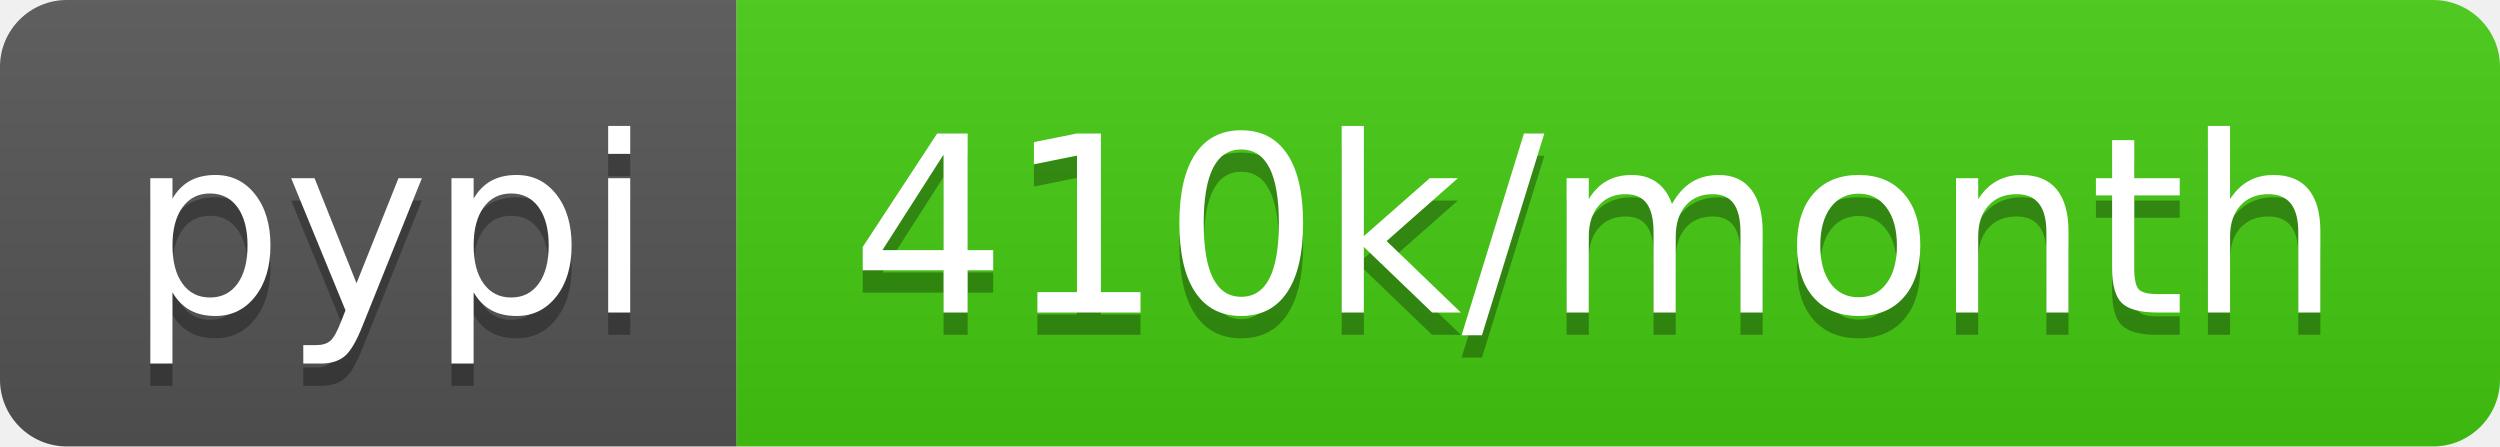
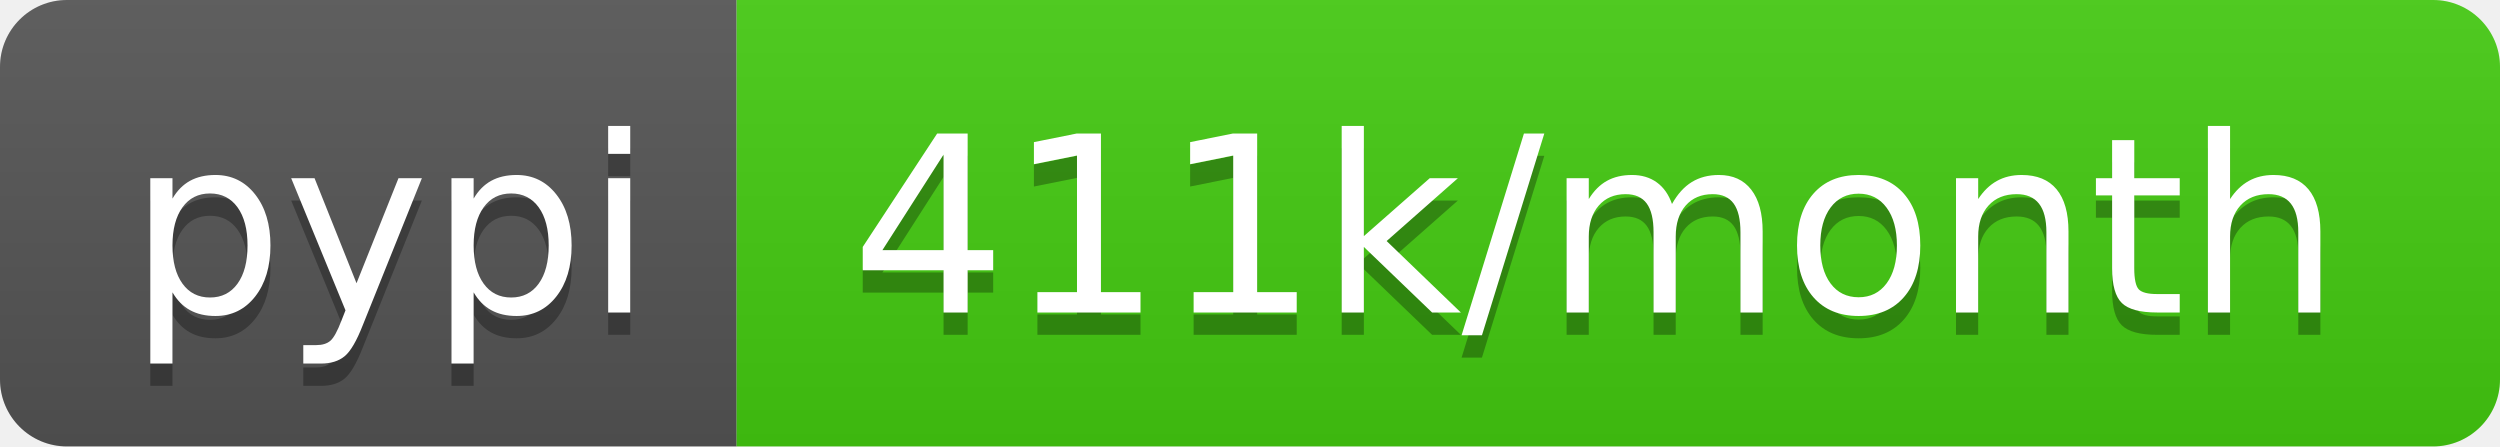
<svg xmlns="http://www.w3.org/2000/svg" width="112" height="20">
  <linearGradient id="b" x2="0" y2="100%">
    <stop offset="0" stop-color="#bbb" stop-opacity=".1" />
    <stop offset="1" stop-opacity=".1" />
  </linearGradient>
  <clipPath id="a">
    <rect width="112" height="20" rx="3" fill="#fff" />
  </clipPath>
  <g clip-path="url(#a)">
    <path fill="#555" d="M0 0h33v20H0z" />
    <path fill="#4c1" d="M33 0h79v20H33z" />
    <path fill="url(#b)" d="M0 0h112v20H0z" />
  </g>
  <g fill="#fff" text-anchor="middle" font-family="DejaVu Sans,Verdana,Geneva,sans-serif" font-size="110">
    <text x="175" y="150" fill="#010101" fill-opacity=".3" transform="scale(.1)" textLength="230">pypi</text>
    <text x="175" y="140" transform="scale(.1)" textLength="230">pypi</text>
-     <text x="715" y="150" fill="#010101" fill-opacity=".3" transform="scale(.1)" textLength="690">410k/month</text>
-     <text x="715" y="140" transform="scale(.1)" textLength="690">410k/month</text>
+     <text x="715" y="150" fill="#010101" fill-opacity=".3" transform="scale(.1)" textLength="690">411k/month</text>
+     <text x="715" y="140" transform="scale(.1)" textLength="690">411k/month</text>
  </g>
</svg>
